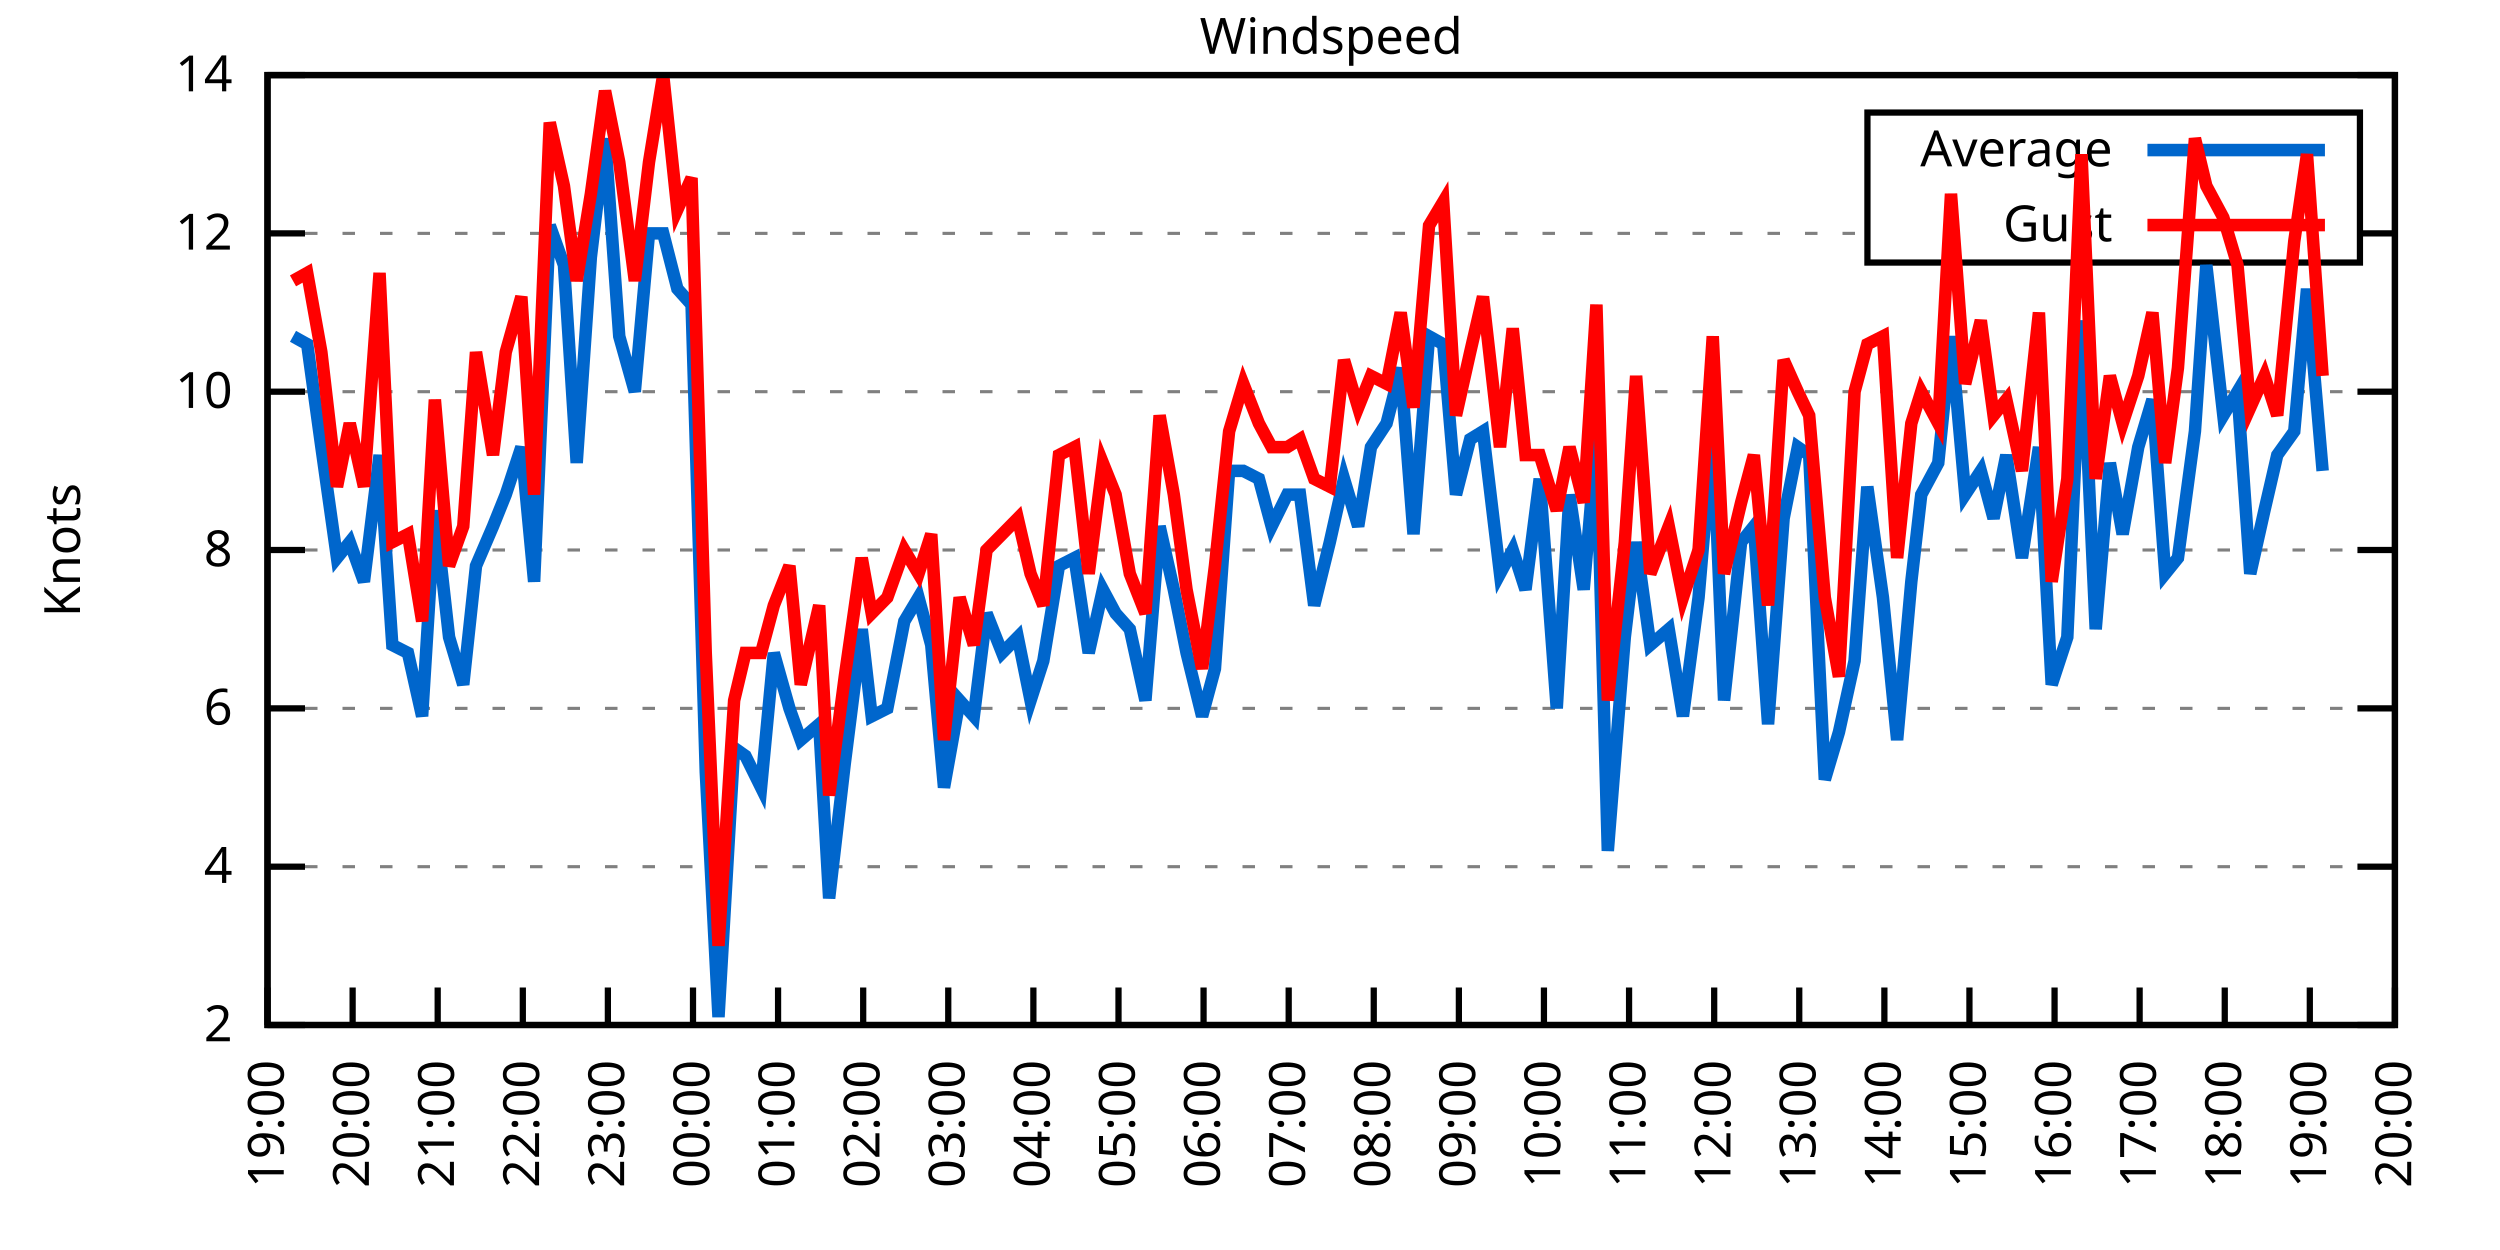
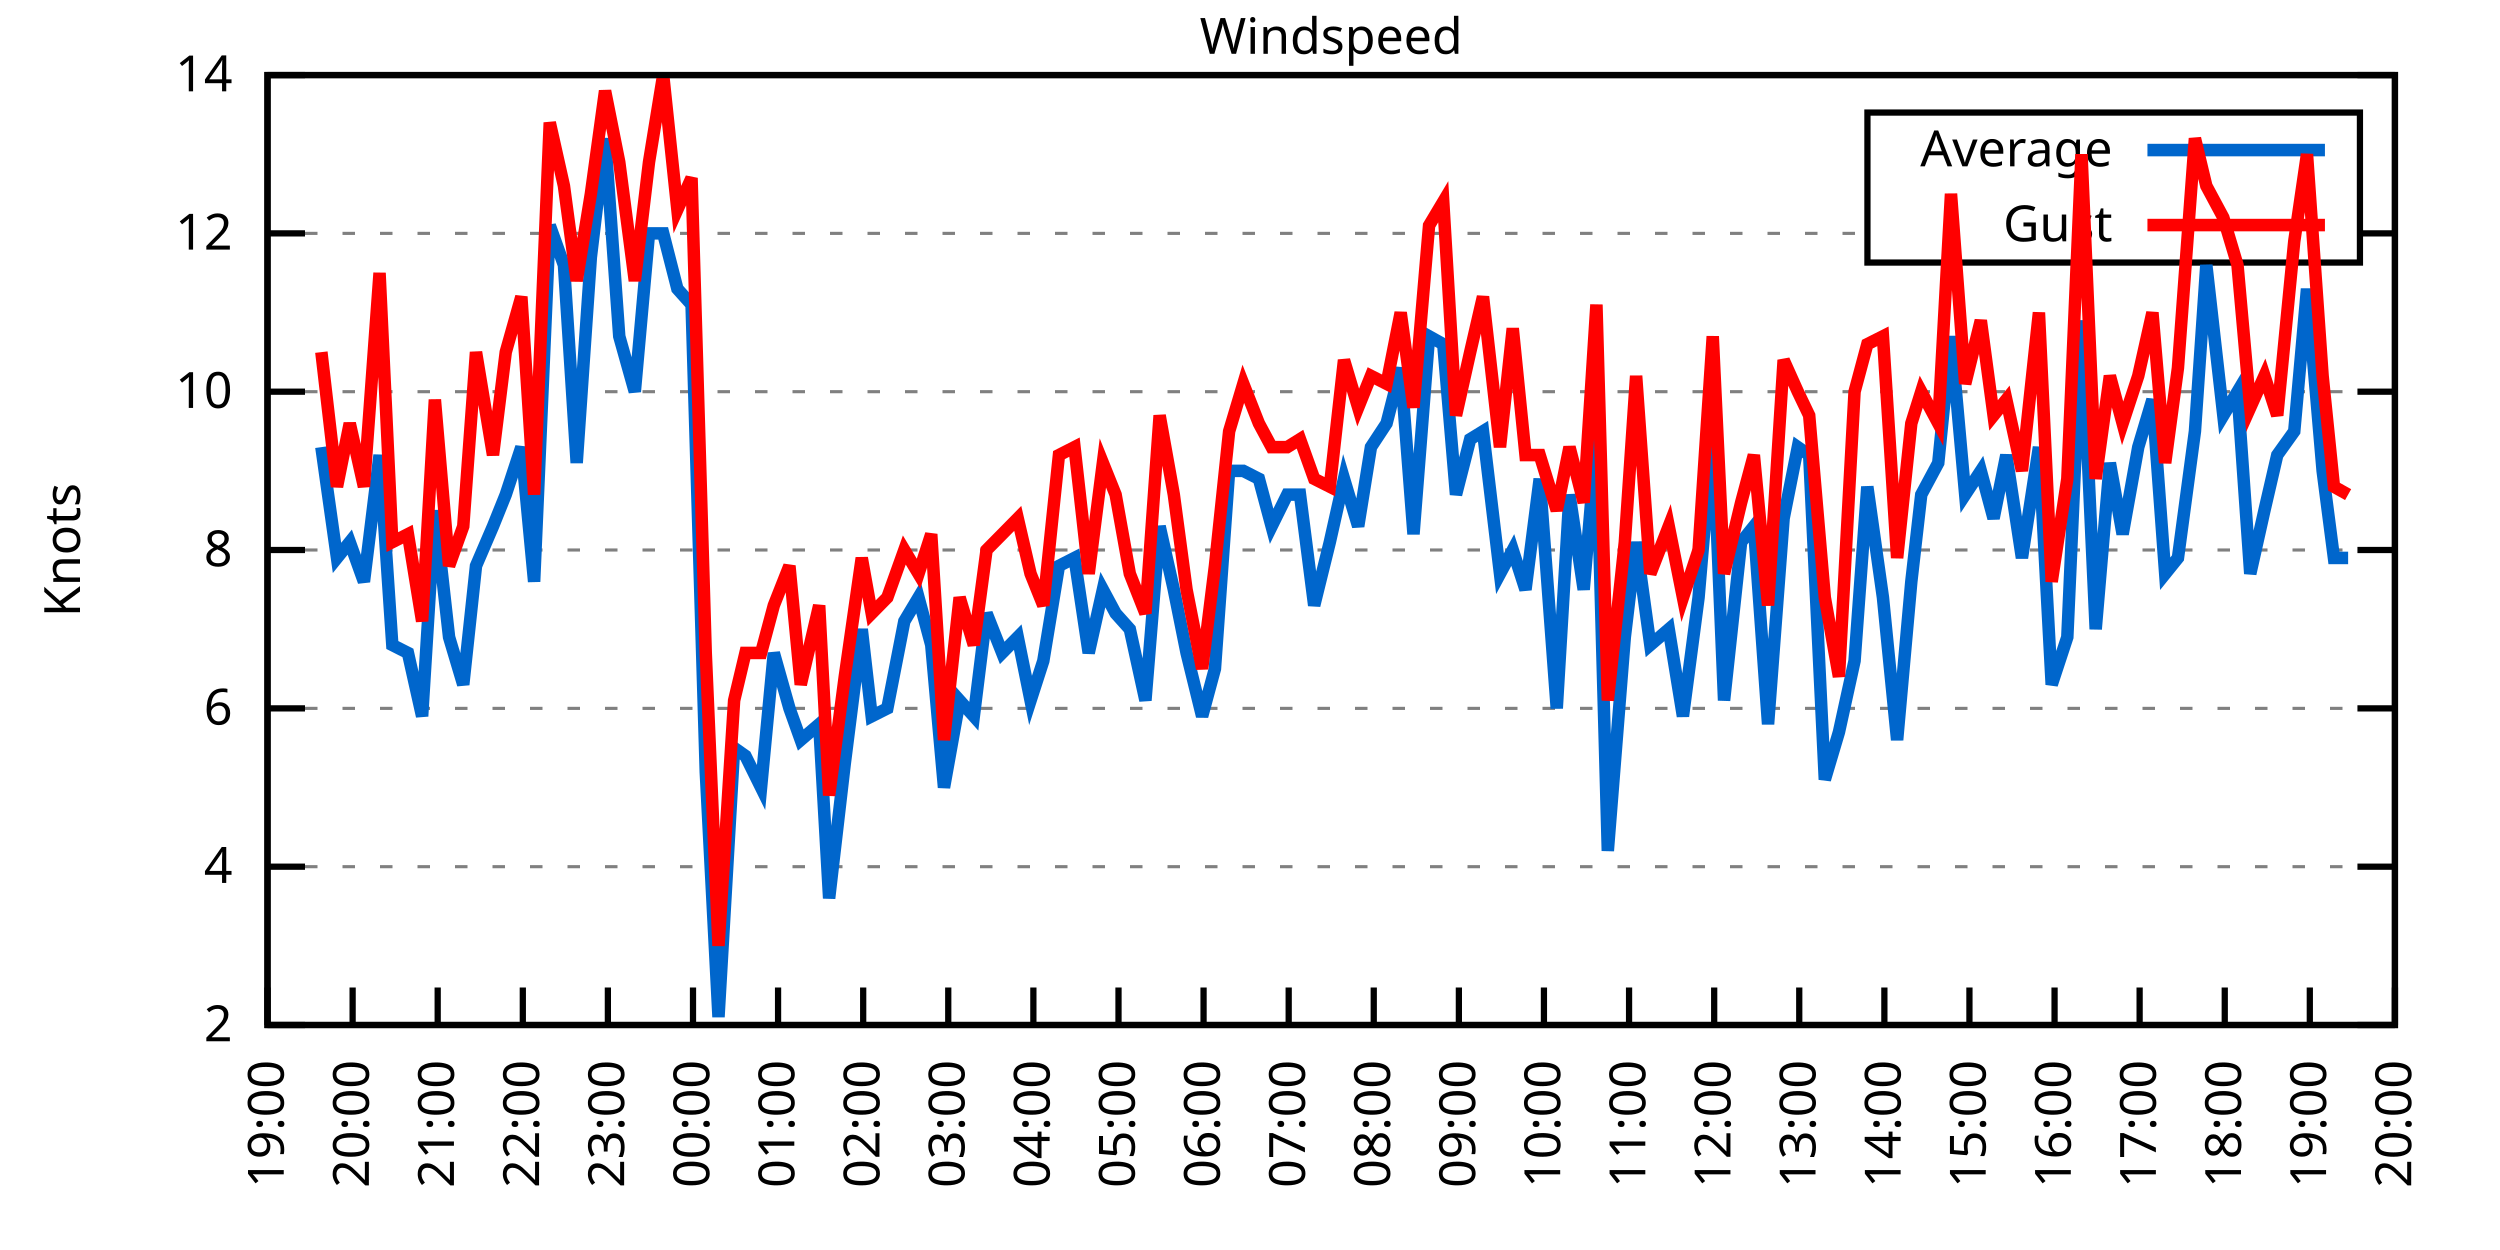
<svg xmlns="http://www.w3.org/2000/svg" xmlns:xlink="http://www.w3.org/1999/xlink" width="400" height="200" viewBox="0 0 400 200">
  <g id="gnuplot_canvas">
    <rect x="0" y="0" width="400" height="200" fill="none" />
    <defs>
      <circle id="gpDot" r="0.5" stroke-width="0.5" stroke="currentColor" />
      <path id="gpPt0" stroke-width="0.333" stroke="currentColor" d="M-1,0 h2 M0,-1 v2" />
      <path id="gpPt1" stroke-width="0.333" stroke="currentColor" d="M-1,-1 L1,1 M1,-1 L-1,1" />
      <path id="gpPt2" stroke-width="0.333" stroke="currentColor" d="M-1,0 L1,0 M0,-1 L0,1 M-1,-1 L1,1 M-1,1 L1,-1" />
      <rect id="gpPt3" stroke-width="0.333" stroke="currentColor" x="-1" y="-1" width="2" height="2" />
      <rect id="gpPt4" stroke-width="0.333" stroke="currentColor" fill="currentColor" x="-1" y="-1" width="2" height="2" />
      <circle id="gpPt5" stroke-width="0.333" stroke="currentColor" cx="0" cy="0" r="1" />
      <use xlink:href="#gpPt5" id="gpPt6" fill="currentColor" stroke="none" />
      <path id="gpPt7" stroke-width="0.333" stroke="currentColor" d="M0,-1.33 L-1.33,0.67 L1.33,0.67 z" />
      <use xlink:href="#gpPt7" id="gpPt8" fill="currentColor" stroke="none" />
      <use xlink:href="#gpPt7" id="gpPt9" stroke="currentColor" transform="rotate(180)" />
      <use xlink:href="#gpPt9" id="gpPt10" fill="currentColor" stroke="none" />
      <use xlink:href="#gpPt3" id="gpPt11" stroke="currentColor" transform="rotate(45)" />
      <use xlink:href="#gpPt11" id="gpPt12" fill="currentColor" stroke="none" />
      <path id="gpPt13" stroke-width="0.333" stroke="currentColor" d="M0,1.330 L1.265,0.411 L0.782,-1.067 L-0.782,-1.076 L-1.265,0.411 z" />
      <use xlink:href="#gpPt13" id="gpPt14" fill="currentColor" stroke="none" />
      <filter id="textbox" filterUnits="objectBoundingBox" x="0" y="0" height="1" width="1">
        <feFlood flood-color="white" flood-opacity="1" result="bgnd" />
        <feComposite in="SourceGraphic" in2="bgnd" operator="atop" />
      </filter>
      <filter id="greybox" filterUnits="objectBoundingBox" x="0" y="0" height="1" width="1">
        <feFlood flood-color="lightgrey" flood-opacity="1" result="grey" />
        <feComposite in="SourceGraphic" in2="grey" operator="atop" />
      </filter>
    </defs>
    <g fill="none" color="white" stroke="currentColor" stroke-width="1.00" stroke-linecap="butt" stroke-linejoin="miter">
</g>
    <g fill="none" color="black" stroke="currentColor" stroke-width="1.00" stroke-linecap="butt" stroke-linejoin="miter">
      <g stroke="none" shape-rendering="crispEdges">
        <polygon fill="rgb(255, 255, 255)" points="42.80,164.00 383.18,164.00 383.18,12.02 42.80,12.02 " />
      </g>
    </g>
    <g fill="none" color="black" stroke="currentColor" stroke-width="1.00" stroke-linecap="butt" stroke-linejoin="miter">
</g>
    <g fill="none" color="black" stroke="black" stroke-width="0.50" stroke-linecap="butt" stroke-linejoin="miter">
</g>
    <g fill="none" color="gray" stroke="currentColor" stroke-width="0.50" stroke-linecap="butt" stroke-linejoin="miter">
      <path stroke="gray" stroke-dasharray="2,4" class="gridline" d="M42.80,164.00 L383.19,164.00  " />
    </g>
    <g fill="none" color="gray" stroke="gray" stroke-width="1.00" stroke-linecap="butt" stroke-linejoin="miter">
</g>
    <g fill="none" color="black" stroke="currentColor" stroke-width="1.00" stroke-linecap="butt" stroke-linejoin="miter">
      <path stroke="black" d="M42.80,164.00 L48.80,164.00 M383.19,164.00 L377.19,164.00  " />
      <g transform="translate(37.20,166.60)" stroke="none" fill="black" font-family="Sans" font-size="8.00" text-anchor="end">
        <text>
          <tspan font-family="Sans"> 2</tspan>
        </text>
      </g>
    </g>
    <g fill="none" color="black" stroke="currentColor" stroke-width="1.00" stroke-linecap="butt" stroke-linejoin="miter">
</g>
    <g fill="none" color="black" stroke="black" stroke-width="0.50" stroke-linecap="butt" stroke-linejoin="miter">
</g>
    <g fill="none" color="gray" stroke="currentColor" stroke-width="0.50" stroke-linecap="butt" stroke-linejoin="miter">
      <path stroke="gray" stroke-dasharray="2,4" class="gridline" d="M42.80,138.67 L383.19,138.67  " />
    </g>
    <g fill="none" color="gray" stroke="gray" stroke-width="1.00" stroke-linecap="butt" stroke-linejoin="miter">
</g>
    <g fill="none" color="black" stroke="currentColor" stroke-width="1.00" stroke-linecap="butt" stroke-linejoin="miter">
      <path stroke="black" d="M42.80,138.67 L48.80,138.67 M383.19,138.67 L377.19,138.67  " />
      <g transform="translate(37.20,141.27)" stroke="none" fill="black" font-family="Sans" font-size="8.00" text-anchor="end">
        <text>
          <tspan font-family="Sans"> 4</tspan>
        </text>
      </g>
    </g>
    <g fill="none" color="black" stroke="currentColor" stroke-width="1.00" stroke-linecap="butt" stroke-linejoin="miter">
</g>
    <g fill="none" color="black" stroke="black" stroke-width="0.50" stroke-linecap="butt" stroke-linejoin="miter">
</g>
    <g fill="none" color="gray" stroke="currentColor" stroke-width="0.50" stroke-linecap="butt" stroke-linejoin="miter">
      <path stroke="gray" stroke-dasharray="2,4" class="gridline" d="M42.80,113.34 L383.19,113.34  " />
    </g>
    <g fill="none" color="gray" stroke="gray" stroke-width="1.00" stroke-linecap="butt" stroke-linejoin="miter">
</g>
    <g fill="none" color="black" stroke="currentColor" stroke-width="1.00" stroke-linecap="butt" stroke-linejoin="miter">
      <path stroke="black" d="M42.80,113.34 L48.80,113.34 M383.19,113.34 L377.19,113.34  " />
      <g transform="translate(37.20,115.94)" stroke="none" fill="black" font-family="Sans" font-size="8.00" text-anchor="end">
        <text>
          <tspan font-family="Sans"> 6</tspan>
        </text>
      </g>
    </g>
    <g fill="none" color="black" stroke="currentColor" stroke-width="1.00" stroke-linecap="butt" stroke-linejoin="miter">
</g>
    <g fill="none" color="black" stroke="black" stroke-width="0.50" stroke-linecap="butt" stroke-linejoin="miter">
</g>
    <g fill="none" color="gray" stroke="currentColor" stroke-width="0.50" stroke-linecap="butt" stroke-linejoin="miter">
      <path stroke="gray" stroke-dasharray="2,4" class="gridline" d="M42.80,88.00 L383.19,88.00  " />
    </g>
    <g fill="none" color="gray" stroke="gray" stroke-width="1.00" stroke-linecap="butt" stroke-linejoin="miter">
</g>
    <g fill="none" color="black" stroke="currentColor" stroke-width="1.00" stroke-linecap="butt" stroke-linejoin="miter">
      <path stroke="black" d="M42.80,88.00 L48.80,88.00 M383.19,88.00 L377.19,88.00  " />
      <g transform="translate(37.20,90.60)" stroke="none" fill="black" font-family="Sans" font-size="8.00" text-anchor="end">
        <text>
          <tspan font-family="Sans"> 8</tspan>
        </text>
      </g>
    </g>
    <g fill="none" color="black" stroke="currentColor" stroke-width="1.00" stroke-linecap="butt" stroke-linejoin="miter">
</g>
    <g fill="none" color="black" stroke="black" stroke-width="0.50" stroke-linecap="butt" stroke-linejoin="miter">
</g>
    <g fill="none" color="gray" stroke="currentColor" stroke-width="0.50" stroke-linecap="butt" stroke-linejoin="miter">
      <path stroke="gray" stroke-dasharray="2,4" class="gridline" d="M42.80,62.67 L383.19,62.67  " />
    </g>
    <g fill="none" color="gray" stroke="gray" stroke-width="1.00" stroke-linecap="butt" stroke-linejoin="miter">
</g>
    <g fill="none" color="black" stroke="currentColor" stroke-width="1.00" stroke-linecap="butt" stroke-linejoin="miter">
      <path stroke="black" d="M42.80,62.67 L48.80,62.67 M383.19,62.67 L377.19,62.67  " />
      <g transform="translate(37.20,65.27)" stroke="none" fill="black" font-family="Sans" font-size="8.00" text-anchor="end">
        <text>
          <tspan font-family="Sans"> 10</tspan>
        </text>
      </g>
    </g>
    <g fill="none" color="black" stroke="currentColor" stroke-width="1.00" stroke-linecap="butt" stroke-linejoin="miter">
</g>
    <g fill="none" color="black" stroke="black" stroke-width="0.50" stroke-linecap="butt" stroke-linejoin="miter">
</g>
    <g fill="none" color="gray" stroke="currentColor" stroke-width="0.50" stroke-linecap="butt" stroke-linejoin="miter">
      <path stroke="gray" stroke-dasharray="2,4" class="gridline" d="M42.80,37.34 L298.79,37.34 M377.59,37.34 L383.19,37.34  " />
    </g>
    <g fill="none" color="gray" stroke="gray" stroke-width="1.00" stroke-linecap="butt" stroke-linejoin="miter">
</g>
    <g fill="none" color="black" stroke="currentColor" stroke-width="1.00" stroke-linecap="butt" stroke-linejoin="miter">
      <path stroke="black" d="M42.80,37.34 L48.80,37.34 M383.19,37.34 L377.19,37.34  " />
      <g transform="translate(37.20,39.94)" stroke="none" fill="black" font-family="Sans" font-size="8.00" text-anchor="end">
        <text>
          <tspan font-family="Sans"> 12</tspan>
        </text>
      </g>
    </g>
    <g fill="none" color="black" stroke="currentColor" stroke-width="1.00" stroke-linecap="butt" stroke-linejoin="miter">
</g>
    <g fill="none" color="black" stroke="black" stroke-width="0.50" stroke-linecap="butt" stroke-linejoin="miter">
</g>
    <g fill="none" color="gray" stroke="currentColor" stroke-width="0.50" stroke-linecap="butt" stroke-linejoin="miter">
      <path stroke="gray" stroke-dasharray="2,4" class="gridline" d="M42.80,12.01 L383.19,12.01  " />
    </g>
    <g fill="none" color="gray" stroke="gray" stroke-width="1.00" stroke-linecap="butt" stroke-linejoin="miter">
</g>
    <g fill="none" color="black" stroke="currentColor" stroke-width="1.00" stroke-linecap="butt" stroke-linejoin="miter">
      <path stroke="black" d="M42.80,12.01 L48.80,12.01 M383.19,12.01 L377.19,12.01  " />
      <g transform="translate(37.20,14.61)" stroke="none" fill="black" font-family="Sans" font-size="8.00" text-anchor="end">
        <text>
          <tspan font-family="Sans"> 14</tspan>
        </text>
      </g>
    </g>
    <g fill="none" color="black" stroke="currentColor" stroke-width="1.00" stroke-linecap="butt" stroke-linejoin="miter">
      <path stroke="black" d="M42.80,164.00 L42.80,158.00  " />
      <g transform="translate(45.40,169.60) rotate(270.00)" stroke="none" fill="black" font-family="Sans" font-size="8.00" text-anchor="end">
        <text>
          <tspan font-family="Sans">19:00</tspan>
        </text>
      </g>
    </g>
    <g fill="none" color="black" stroke="currentColor" stroke-width="1.00" stroke-linecap="butt" stroke-linejoin="miter">
      <path stroke="black" d="M56.42,164.00 L56.42,158.00  " />
      <g transform="translate(59.02,169.60) rotate(270.00)" stroke="none" fill="black" font-family="Sans" font-size="8.00" text-anchor="end">
        <text>
          <tspan font-family="Sans">20:00</tspan>
        </text>
      </g>
    </g>
    <g fill="none" color="black" stroke="currentColor" stroke-width="1.00" stroke-linecap="butt" stroke-linejoin="miter">
      <path stroke="black" d="M70.03,164.00 L70.03,158.00  " />
      <g transform="translate(72.63,169.60) rotate(270.00)" stroke="none" fill="black" font-family="Sans" font-size="8.00" text-anchor="end">
        <text>
          <tspan font-family="Sans">21:00</tspan>
        </text>
      </g>
    </g>
    <g fill="none" color="black" stroke="currentColor" stroke-width="1.00" stroke-linecap="butt" stroke-linejoin="miter">
      <path stroke="black" d="M83.65,164.00 L83.65,158.00  " />
      <g transform="translate(86.25,169.60) rotate(270.00)" stroke="none" fill="black" font-family="Sans" font-size="8.00" text-anchor="end">
        <text>
          <tspan font-family="Sans">22:00</tspan>
        </text>
      </g>
    </g>
    <g fill="none" color="black" stroke="currentColor" stroke-width="1.00" stroke-linecap="butt" stroke-linejoin="miter">
      <path stroke="black" d="M97.26,164.00 L97.26,158.00  " />
      <g transform="translate(99.86,169.60) rotate(270.00)" stroke="none" fill="black" font-family="Sans" font-size="8.00" text-anchor="end">
        <text>
          <tspan font-family="Sans">23:00</tspan>
        </text>
      </g>
    </g>
    <g fill="none" color="black" stroke="currentColor" stroke-width="1.00" stroke-linecap="butt" stroke-linejoin="miter">
      <path stroke="black" d="M110.88,164.00 L110.88,158.00  " />
      <g transform="translate(113.48,169.60) rotate(270.00)" stroke="none" fill="black" font-family="Sans" font-size="8.00" text-anchor="end">
        <text>
          <tspan font-family="Sans">00:00</tspan>
        </text>
      </g>
    </g>
    <g fill="none" color="black" stroke="currentColor" stroke-width="1.00" stroke-linecap="butt" stroke-linejoin="miter">
      <path stroke="black" d="M124.49,164.00 L124.49,158.00  " />
      <g transform="translate(127.09,169.60) rotate(270.00)" stroke="none" fill="black" font-family="Sans" font-size="8.00" text-anchor="end">
        <text>
          <tspan font-family="Sans">01:00</tspan>
        </text>
      </g>
    </g>
    <g fill="none" color="black" stroke="currentColor" stroke-width="1.00" stroke-linecap="butt" stroke-linejoin="miter">
      <path stroke="black" d="M138.11,164.00 L138.11,158.00  " />
      <g transform="translate(140.71,169.60) rotate(270.00)" stroke="none" fill="black" font-family="Sans" font-size="8.00" text-anchor="end">
        <text>
          <tspan font-family="Sans">02:00</tspan>
        </text>
      </g>
    </g>
    <g fill="none" color="black" stroke="currentColor" stroke-width="1.00" stroke-linecap="butt" stroke-linejoin="miter">
      <path stroke="black" d="M151.72,164.00 L151.72,158.00  " />
      <g transform="translate(154.32,169.60) rotate(270.00)" stroke="none" fill="black" font-family="Sans" font-size="8.00" text-anchor="end">
        <text>
          <tspan font-family="Sans">03:00</tspan>
        </text>
      </g>
    </g>
    <g fill="none" color="black" stroke="currentColor" stroke-width="1.00" stroke-linecap="butt" stroke-linejoin="miter">
      <path stroke="black" d="M165.34,164.00 L165.34,158.00  " />
      <g transform="translate(167.94,169.60) rotate(270.00)" stroke="none" fill="black" font-family="Sans" font-size="8.00" text-anchor="end">
        <text>
          <tspan font-family="Sans">04:00</tspan>
        </text>
      </g>
    </g>
    <g fill="none" color="black" stroke="currentColor" stroke-width="1.00" stroke-linecap="butt" stroke-linejoin="miter">
      <path stroke="black" d="M178.96,164.00 L178.96,158.00  " />
      <g transform="translate(181.56,169.60) rotate(270.00)" stroke="none" fill="black" font-family="Sans" font-size="8.00" text-anchor="end">
        <text>
          <tspan font-family="Sans">05:00</tspan>
        </text>
      </g>
    </g>
    <g fill="none" color="black" stroke="currentColor" stroke-width="1.00" stroke-linecap="butt" stroke-linejoin="miter">
      <path stroke="black" d="M192.57,164.00 L192.57,158.00  " />
      <g transform="translate(195.17,169.60) rotate(270.00)" stroke="none" fill="black" font-family="Sans" font-size="8.00" text-anchor="end">
        <text>
          <tspan font-family="Sans">06:00</tspan>
        </text>
      </g>
    </g>
    <g fill="none" color="black" stroke="currentColor" stroke-width="1.00" stroke-linecap="butt" stroke-linejoin="miter">
      <path stroke="black" d="M206.19,164.00 L206.19,158.00  " />
      <g transform="translate(208.79,169.60) rotate(270.00)" stroke="none" fill="black" font-family="Sans" font-size="8.00" text-anchor="end">
        <text>
          <tspan font-family="Sans">07:00</tspan>
        </text>
      </g>
    </g>
    <g fill="none" color="black" stroke="currentColor" stroke-width="1.00" stroke-linecap="butt" stroke-linejoin="miter">
      <path stroke="black" d="M219.80,164.00 L219.80,158.00  " />
      <g transform="translate(222.40,169.60) rotate(270.00)" stroke="none" fill="black" font-family="Sans" font-size="8.00" text-anchor="end">
        <text>
          <tspan font-family="Sans">08:00</tspan>
        </text>
      </g>
    </g>
    <g fill="none" color="black" stroke="currentColor" stroke-width="1.00" stroke-linecap="butt" stroke-linejoin="miter">
      <path stroke="black" d="M233.42,164.00 L233.42,158.00  " />
      <g transform="translate(236.02,169.60) rotate(270.00)" stroke="none" fill="black" font-family="Sans" font-size="8.00" text-anchor="end">
        <text>
          <tspan font-family="Sans">09:00</tspan>
        </text>
      </g>
    </g>
    <g fill="none" color="black" stroke="currentColor" stroke-width="1.00" stroke-linecap="butt" stroke-linejoin="miter">
      <path stroke="black" d="M247.03,164.00 L247.03,158.00  " />
      <g transform="translate(249.63,169.60) rotate(270.00)" stroke="none" fill="black" font-family="Sans" font-size="8.00" text-anchor="end">
        <text>
          <tspan font-family="Sans">10:00</tspan>
        </text>
      </g>
    </g>
    <g fill="none" color="black" stroke="currentColor" stroke-width="1.00" stroke-linecap="butt" stroke-linejoin="miter">
      <path stroke="black" d="M260.65,164.00 L260.65,158.00  " />
      <g transform="translate(263.25,169.60) rotate(270.00)" stroke="none" fill="black" font-family="Sans" font-size="8.00" text-anchor="end">
        <text>
          <tspan font-family="Sans">11:00</tspan>
        </text>
      </g>
    </g>
    <g fill="none" color="black" stroke="currentColor" stroke-width="1.00" stroke-linecap="butt" stroke-linejoin="miter">
      <path stroke="black" d="M274.27,164.00 L274.27,158.00  " />
      <g transform="translate(276.87,169.60) rotate(270.00)" stroke="none" fill="black" font-family="Sans" font-size="8.00" text-anchor="end">
        <text>
          <tspan font-family="Sans">12:00</tspan>
        </text>
      </g>
    </g>
    <g fill="none" color="black" stroke="currentColor" stroke-width="1.00" stroke-linecap="butt" stroke-linejoin="miter">
      <path stroke="black" d="M287.88,164.00 L287.88,158.00  " />
      <g transform="translate(290.48,169.60) rotate(270.00)" stroke="none" fill="black" font-family="Sans" font-size="8.00" text-anchor="end">
        <text>
          <tspan font-family="Sans">13:00</tspan>
        </text>
      </g>
    </g>
    <g fill="none" color="black" stroke="currentColor" stroke-width="1.00" stroke-linecap="butt" stroke-linejoin="miter">
      <path stroke="black" d="M301.50,164.00 L301.50,158.00  " />
      <g transform="translate(304.10,169.60) rotate(270.00)" stroke="none" fill="black" font-family="Sans" font-size="8.00" text-anchor="end">
        <text>
          <tspan font-family="Sans">14:00</tspan>
        </text>
      </g>
    </g>
    <g fill="none" color="black" stroke="currentColor" stroke-width="1.00" stroke-linecap="butt" stroke-linejoin="miter">
      <path stroke="black" d="M315.11,164.00 L315.11,158.00  " />
      <g transform="translate(317.71,169.60) rotate(270.00)" stroke="none" fill="black" font-family="Sans" font-size="8.00" text-anchor="end">
        <text>
          <tspan font-family="Sans">15:00</tspan>
        </text>
      </g>
    </g>
    <g fill="none" color="black" stroke="currentColor" stroke-width="1.00" stroke-linecap="butt" stroke-linejoin="miter">
      <path stroke="black" d="M328.73,164.00 L328.73,158.00  " />
      <g transform="translate(331.33,169.60) rotate(270.00)" stroke="none" fill="black" font-family="Sans" font-size="8.00" text-anchor="end">
        <text>
          <tspan font-family="Sans">16:00</tspan>
        </text>
      </g>
    </g>
    <g fill="none" color="black" stroke="currentColor" stroke-width="1.00" stroke-linecap="butt" stroke-linejoin="miter">
      <path stroke="black" d="M342.34,164.00 L342.34,158.00  " />
      <g transform="translate(344.94,169.60) rotate(270.00)" stroke="none" fill="black" font-family="Sans" font-size="8.00" text-anchor="end">
        <text>
          <tspan font-family="Sans">17:00</tspan>
        </text>
      </g>
    </g>
    <g fill="none" color="black" stroke="currentColor" stroke-width="1.00" stroke-linecap="butt" stroke-linejoin="miter">
      <path stroke="black" d="M355.96,164.00 L355.96,158.00  " />
      <g transform="translate(358.56,169.60) rotate(270.00)" stroke="none" fill="black" font-family="Sans" font-size="8.00" text-anchor="end">
        <text>
          <tspan font-family="Sans">18:00</tspan>
        </text>
      </g>
    </g>
    <g fill="none" color="black" stroke="currentColor" stroke-width="1.00" stroke-linecap="butt" stroke-linejoin="miter">
      <path stroke="black" d="M369.57,164.00 L369.57,158.00  " />
      <g transform="translate(372.17,169.60) rotate(270.00)" stroke="none" fill="black" font-family="Sans" font-size="8.00" text-anchor="end">
        <text>
          <tspan font-family="Sans">19:00</tspan>
        </text>
      </g>
    </g>
    <g fill="none" color="black" stroke="currentColor" stroke-width="1.00" stroke-linecap="butt" stroke-linejoin="miter">
      <path stroke="black" d="M383.19,164.00 L383.19,158.00  " />
      <g transform="translate(385.79,169.60) rotate(270.00)" stroke="none" fill="black" font-family="Sans" font-size="8.00" text-anchor="end">
        <text>
          <tspan font-family="Sans">20:00</tspan>
        </text>
      </g>
    </g>
    <g fill="none" color="black" stroke="currentColor" stroke-width="1.00" stroke-linecap="butt" stroke-linejoin="miter">
</g>
    <g fill="none" color="black" stroke="currentColor" stroke-width="1.00" stroke-linecap="butt" stroke-linejoin="miter">
      <path stroke="black" d="M42.80,12.01 L42.80,164.00 L383.19,164.00 L383.19,12.01 L42.80,12.01 Z  " />
    </g>
    <g fill="none" color="black" stroke="currentColor" stroke-width="1.00" stroke-linecap="butt" stroke-linejoin="miter">
</g>
    <g fill="none" color="black" stroke="currentColor" stroke-width="1.00" stroke-linecap="butt" stroke-linejoin="miter">
      <path stroke="black" d="M298.79,42.01 L298.79,18.01 L377.59,18.01 L377.59,42.01 L298.79,42.01 Z  " />
    </g>
    <g id="Windspeed_plot_1">
      <g fill="none" color="white" stroke="black" stroke-width="2.00" stroke-linecap="butt" stroke-linejoin="miter">
</g>
      <g fill="none" color="black" stroke="currentColor" stroke-width="2.00" stroke-linecap="butt" stroke-linejoin="miter">
        <g transform="translate(337.99,26.61)" stroke="none" fill="black" font-family="Sans" font-size="8.00" text-anchor="end">
          <text>
            <tspan font-family="Sans">Average</tspan>
          </text>
        </g>
      </g>
      <g fill="none" color="black" stroke="currentColor" stroke-width="2.00" stroke-linecap="butt" stroke-linejoin="miter">
-         <path stroke="rgb(  0, 102, 204)" d="M343.59,24.01 L371.99,24.01 M46.88,53.81 L49.15,55.07 L51.42,71.54 L53.92,89.27 L55.96,86.74 L58.23,93.07   L60.73,72.81 L62.77,103.20 L65.27,104.47 L67.54,114.60 L69.58,81.67 L71.85,101.94 L74.12,109.54 L76.16,90.54   L78.88,84.21 L80.92,79.14 L83.42,71.54 L85.46,93.07 L87.96,36.08 L90.23,42.41 L92.27,74.07 L94.54,41.14   L96.81,22.14 L99.08,53.81 L101.57,62.67 L103.84,37.34 L106.11,37.34 L108.38,46.21 L110.65,48.74 L112.92,123.47   L114.96,162.73 L117.46,119.67 L119.27,120.94 L121.77,126.00 L123.81,104.47 L126.31,113.34 L128.12,118.40 L131.07,115.87   L132.66,143.73 L135.16,122.20 L137.88,100.67 L139.47,114.60 L141.97,113.34 L144.69,99.40 L146.96,95.60 L149.00,103.20   L151.04,126.00 L153.54,112.07 L155.81,114.60 L157.85,98.14 L160.35,104.47 L162.84,101.94 L164.89,112.07 L166.93,105.74   L169.43,90.54 L171.92,89.27 L174.19,104.47 L176.46,94.34 L178.50,98.14 L180.77,100.67 L183.27,112.07 L185.54,84.21   L187.81,94.34 L189.85,104.47 L192.34,114.60 L194.39,107.00 L196.66,75.34 L198.93,75.34 L201.42,76.61 L203.46,84.21   L205.96,79.14 L208.00,79.14 L210.27,96.87 L212.77,86.74 L215.04,76.61 L217.31,84.21 L219.35,71.54 L221.85,67.74   L224.11,58.87 L226.16,85.47 L228.65,53.81 L230.92,55.07 L232.96,79.14 L235.23,70.27 L237.28,69.01 L240.00,91.80   L242.04,88.00 L244.08,94.34 L246.35,76.61 L249.08,113.34 L251.12,79.14 L253.39,94.34 L255.43,70.27 L257.25,136.14   L259.97,101.94 L261.78,86.74 L264.05,103.20 L267.00,100.67 L269.27,114.60 L271.77,95.60 L274.04,69.01 L275.85,112.07   L278.58,86.74 L280.62,84.21 L282.89,115.87 L285.38,82.94 L287.65,71.54 L289.47,72.81 L291.97,124.74 L294.23,117.14   L296.73,105.74 L298.77,77.87 L301.27,95.60 L303.54,118.40 L305.81,93.07 L307.40,79.14 L310.12,74.07 L312.16,53.81   L314.43,79.14 L316.93,75.34 L318.97,82.94 L321.01,72.81 L323.51,89.27 L326.23,71.54 L328.27,109.54 L330.77,101.94   L333.04,51.27 L335.31,100.67 L337.58,74.07 L339.62,85.47 L342.12,71.54 L344.39,63.94 L346.43,91.80 L348.47,89.27   L351.19,69.01 L353.01,42.41 L355.73,66.47 L358.00,62.67 L360.04,91.80 L362.31,81.67 L364.36,72.81 L367.08,69.01   L369.12,46.21 L371.62,75.34  " />
+         <path stroke="rgb(  0, 102, 204)" d="M343.59,24.01 L371.99,24.01 M51.42,71.54 L53.92,89.27 L55.96,86.74 L58.23,93.07 L60.73,72.81 L62.77,103.20   L65.27,104.47 L67.54,114.60 L69.58,81.67 L71.85,101.94 L74.12,109.54 L76.16,90.54 L78.88,84.21 L80.92,79.14   L83.42,71.54 L85.46,93.07 L87.96,36.08 L90.23,42.41 L92.27,74.07 L94.54,41.14 L96.81,22.14 L99.08,53.81   L101.57,62.67 L103.84,37.34 L106.11,37.34 L108.38,46.21 L110.65,48.74 L112.92,123.47 L114.96,162.73 L117.46,119.67   L119.27,120.94 L121.77,126.00 L123.81,104.47 L126.31,113.34 L128.12,118.40 L131.07,115.87 L132.66,143.73 L135.16,122.20   L137.88,100.67 L139.47,114.60 L141.97,113.34 L144.69,99.40 L146.96,95.60 L149.00,103.20 L151.04,126.00 L153.54,112.07   L155.81,114.60 L157.85,98.14 L160.35,104.47 L162.84,101.94 L164.89,112.07 L166.93,105.74 L169.43,90.54 L171.92,89.27   L174.19,104.47 L176.46,94.34 L178.50,98.14 L180.77,100.67 L183.27,112.07 L185.54,84.21 L187.81,94.34 L189.85,104.47   L192.34,114.60 L194.39,107.00 L196.66,75.34 L198.93,75.34 L201.42,76.61 L203.46,84.21 L205.96,79.14 L208.00,79.14   L210.27,96.87 L212.77,86.74 L215.04,76.61 L217.31,84.21 L219.35,71.54 L221.85,67.74 L224.11,58.87 L226.16,85.47   L228.65,53.81 L230.92,55.07 L232.96,79.14 L235.23,70.27 L237.28,69.01 L240.00,91.80 L242.04,88.00 L244.08,94.34   L246.35,76.61 L249.08,113.34 L251.12,79.14 L253.39,94.34 L255.43,70.27 L257.25,136.14 L259.97,101.94 L261.78,86.74   L264.05,103.20 L267.00,100.67 L269.27,114.60 L271.77,95.60 L274.04,69.01 L275.85,112.07 L278.58,86.74 L280.62,84.21   L282.89,115.87 L285.38,82.94 L287.65,71.54 L289.47,72.81 L291.97,124.74 L294.23,117.14 L296.73,105.74 L298.77,77.87   L301.27,95.60 L303.54,118.40 L305.81,93.07 L307.40,79.14 L310.12,74.07 L312.16,53.81 L314.43,79.14 L316.93,75.34   L318.97,82.94 L321.01,72.81 L323.51,89.27 L326.23,71.54 L328.27,109.54 L330.77,101.94 L333.04,51.27 L335.31,100.67   L337.58,74.07 L339.62,85.47 L342.12,71.54 L344.39,63.94 L346.43,91.80 L348.47,89.27 L351.19,69.01 L353.01,42.41   L355.73,66.47 L358.00,62.67 L360.04,91.80 L362.31,81.67 L364.36,72.81 L367.08,69.01 L369.12,46.21 L371.62,75.34   L373.43,89.27 L375.70,89.27  " />
      </g>
    </g>
    <g id="Windspeed_plot_2">
      <g fill="none" color="black" stroke="currentColor" stroke-width="2.00" stroke-linecap="butt" stroke-linejoin="miter">
        <g transform="translate(337.99,38.61)" stroke="none" fill="black" font-family="Sans" font-size="8.00" text-anchor="end">
          <text>
            <tspan font-family="Sans">Gust</tspan>
          </text>
        </g>
      </g>
      <g fill="none" color="black" stroke="currentColor" stroke-width="2.00" stroke-linecap="butt" stroke-linejoin="miter">
-         <path stroke="rgb(255,   0,   0)" d="M343.59,36.01 L371.99,36.01 M46.88,44.94 L49.15,43.67 L51.42,56.34 L53.92,77.87 L55.96,67.74 L58.23,77.87   L60.73,43.67 L62.77,86.74 L65.27,85.47 L67.54,99.40 L69.58,63.94 L71.85,90.54 L74.12,84.21 L76.16,56.34   L78.88,72.81 L80.92,56.34 L83.42,47.47 L85.46,79.14 L87.96,19.61 L90.23,29.74 L92.27,44.94 L94.54,31.01   L96.81,14.54 L99.08,25.94 L101.57,44.94 L103.84,25.94 L106.11,12.01 L108.38,33.54 L110.65,28.48 L112.92,104.47   L114.96,151.33 L117.46,112.07 L119.27,104.47 L121.77,104.47 L123.81,96.87 L126.31,90.54 L128.12,109.54 L131.07,96.87   L132.66,127.27 L135.16,108.27 L137.88,89.27 L139.47,98.14 L141.97,95.60 L144.69,88.00 L146.96,91.80 L149.00,85.47   L151.04,118.40 L153.54,95.60 L155.81,103.20 L157.85,88.00 L160.35,85.47 L162.84,82.94 L164.89,91.80 L166.93,96.87   L169.43,72.81 L171.92,71.54 L174.19,91.80 L176.46,74.07 L178.50,79.14 L180.77,91.80 L183.27,98.14 L185.54,66.47   L187.81,79.14 L189.85,94.34 L192.34,107.00 L194.39,90.54 L196.66,69.01 L198.93,61.41 L201.42,67.74 L203.46,71.54   L205.96,71.54 L208.00,70.27 L210.27,76.61 L212.77,77.87 L215.04,57.61 L217.31,65.21 L219.35,60.14 L221.85,61.41   L224.11,50.01 L226.16,65.21 L228.65,36.08 L230.92,32.28 L232.96,66.47 L235.23,56.34 L237.28,47.47 L240.00,71.54   L242.04,52.54 L244.08,72.81 L246.35,72.81 L249.08,81.67 L251.12,71.54 L253.39,80.41 L255.43,48.74 L257.25,112.07   L259.97,86.74 L261.78,60.14 L264.05,91.80 L267.00,84.21 L269.27,95.60 L271.77,88.00 L274.04,53.81 L275.85,91.80   L278.58,80.41 L280.62,72.81 L282.89,96.87 L285.38,57.61 L287.65,62.67 L289.47,66.47 L291.97,95.60 L294.23,108.27   L296.73,62.67 L298.77,55.07 L301.27,53.81 L303.54,89.27 L305.81,67.74 L307.40,62.67 L310.12,67.74 L312.16,31.01   L314.43,61.41 L316.93,51.27 L318.97,66.47 L321.01,63.94 L323.51,75.34 L326.23,50.01 L328.27,93.07 L330.77,76.61   L333.04,24.68 L335.31,76.61 L337.58,60.14 L339.62,67.74 L342.12,60.14 L344.39,50.01 L346.43,74.07 L348.47,58.87   L351.19,22.14 L353.01,29.74 L355.73,34.81 L358.00,42.41 L360.04,65.21 L362.31,60.14 L364.36,66.47 L367.08,38.61   L369.12,24.68 L371.62,60.14  " />
+         <path stroke="rgb(255,   0,   0)" d="M343.59,36.01 L371.99,36.01 M51.42,56.34 L53.92,77.87 L55.96,67.74 L58.23,77.87 L60.73,43.67 L62.77,86.74   L65.27,85.47 L67.54,99.40 L69.58,63.94 L71.85,90.54 L74.12,84.21 L76.16,56.34 L78.88,72.81 L80.92,56.34   L83.42,47.47 L85.46,79.14 L87.96,19.61 L90.23,29.74 L92.27,44.94 L94.54,31.01 L96.81,14.54 L99.08,25.94   L101.57,44.94 L103.84,25.94 L106.11,12.01 L108.38,33.54 L110.65,28.48 L112.92,104.47 L114.96,151.33 L117.46,112.07   L119.27,104.47 L121.77,104.47 L123.81,96.87 L126.31,90.54 L128.12,109.54 L131.07,96.87 L132.66,127.27 L135.16,108.27   L137.88,89.27 L139.47,98.14 L141.97,95.60 L144.69,88.00 L146.96,91.80 L149.00,85.47 L151.04,118.40 L153.54,95.60   L155.81,103.20 L157.85,88.00 L160.35,85.47 L162.84,82.94 L164.89,91.80 L166.93,96.87 L169.43,72.81 L171.92,71.54   L174.19,91.80 L176.46,74.07 L178.50,79.14 L180.77,91.80 L183.27,98.14 L185.54,66.47 L187.81,79.14 L189.85,94.34   L192.34,107.00 L194.39,90.54 L196.66,69.01 L198.93,61.41 L201.42,67.74 L203.46,71.54 L205.96,71.54 L208.00,70.27   L210.27,76.61 L212.77,77.87 L215.04,57.61 L217.31,65.21 L219.35,60.14 L221.85,61.41 L224.11,50.01 L226.16,65.21   L228.65,36.08 L230.92,32.28 L232.96,66.47 L235.23,56.34 L237.28,47.47 L240.00,71.54 L242.04,52.54 L244.08,72.81   L246.35,72.81 L249.08,81.67 L251.12,71.54 L253.39,80.41 L255.43,48.74 L257.25,112.07 L259.97,86.74 L261.78,60.14   L264.05,91.80 L267.00,84.21 L269.27,95.60 L271.77,88.00 L274.04,53.81 L275.85,91.80 L278.58,80.41 L280.62,72.81   L282.89,96.87 L285.38,57.61 L287.65,62.67 L289.47,66.47 L291.97,95.60 L294.23,108.27 L296.73,62.67 L298.77,55.07   L301.27,53.81 L303.54,89.27 L305.81,67.74 L307.40,62.67 L310.12,67.74 L312.16,31.01 L314.43,61.41 L316.93,51.27   L318.97,66.47 L321.01,63.94 L323.51,75.34 L326.23,50.01 L328.27,93.07 L330.77,76.61 L333.04,24.68 L335.31,76.61   L337.58,60.14 L339.62,67.74 L342.12,60.14 L344.39,50.01 L346.43,74.07 L348.47,58.87 L351.19,22.14 L353.01,29.74   L355.73,34.81 L358.00,42.41 L360.04,65.21 L362.31,60.14 L364.36,66.47 L367.08,38.61 L369.12,24.68 L371.62,60.14   L373.43,77.87 L375.70,79.14  " />
      </g>
    </g>
    <g fill="none" color="black" stroke="currentColor" stroke-width="2.00" stroke-linecap="butt" stroke-linejoin="miter">
</g>
    <g fill="none" color="black" stroke="black" stroke-width="1.00" stroke-linecap="butt" stroke-linejoin="miter">
</g>
    <g fill="none" color="black" stroke="currentColor" stroke-width="1.00" stroke-linecap="butt" stroke-linejoin="miter">
      <path stroke="black" d="M42.80,12.01 L42.80,164.00 L383.19,164.00 L383.19,12.01 L42.80,12.01 Z  " />
      <g transform="translate(12.80,88.01) rotate(270.00)" stroke="none" fill="black" font-family="Sans" font-size="8.00" text-anchor="middle">
        <text>
          <tspan font-family="Sans">Knots</tspan>
        </text>
      </g>
    </g>
    <g fill="none" color="black" stroke="currentColor" stroke-width="1.00" stroke-linecap="butt" stroke-linejoin="miter">
</g>
    <g fill="none" color="black" stroke="currentColor" stroke-width="1.00" stroke-linecap="butt" stroke-linejoin="miter">
      <g transform="translate(212.99,8.61)" stroke="none" fill="black" font-family="Sans" font-size="8.00" text-anchor="middle">
        <text>
          <tspan font-family="Sans">Windspeed</tspan>
        </text>
      </g>
    </g>
    <g fill="none" color="black" stroke="currentColor" stroke-width="1.00" stroke-linecap="butt" stroke-linejoin="miter">
</g>
  </g>
</svg>
